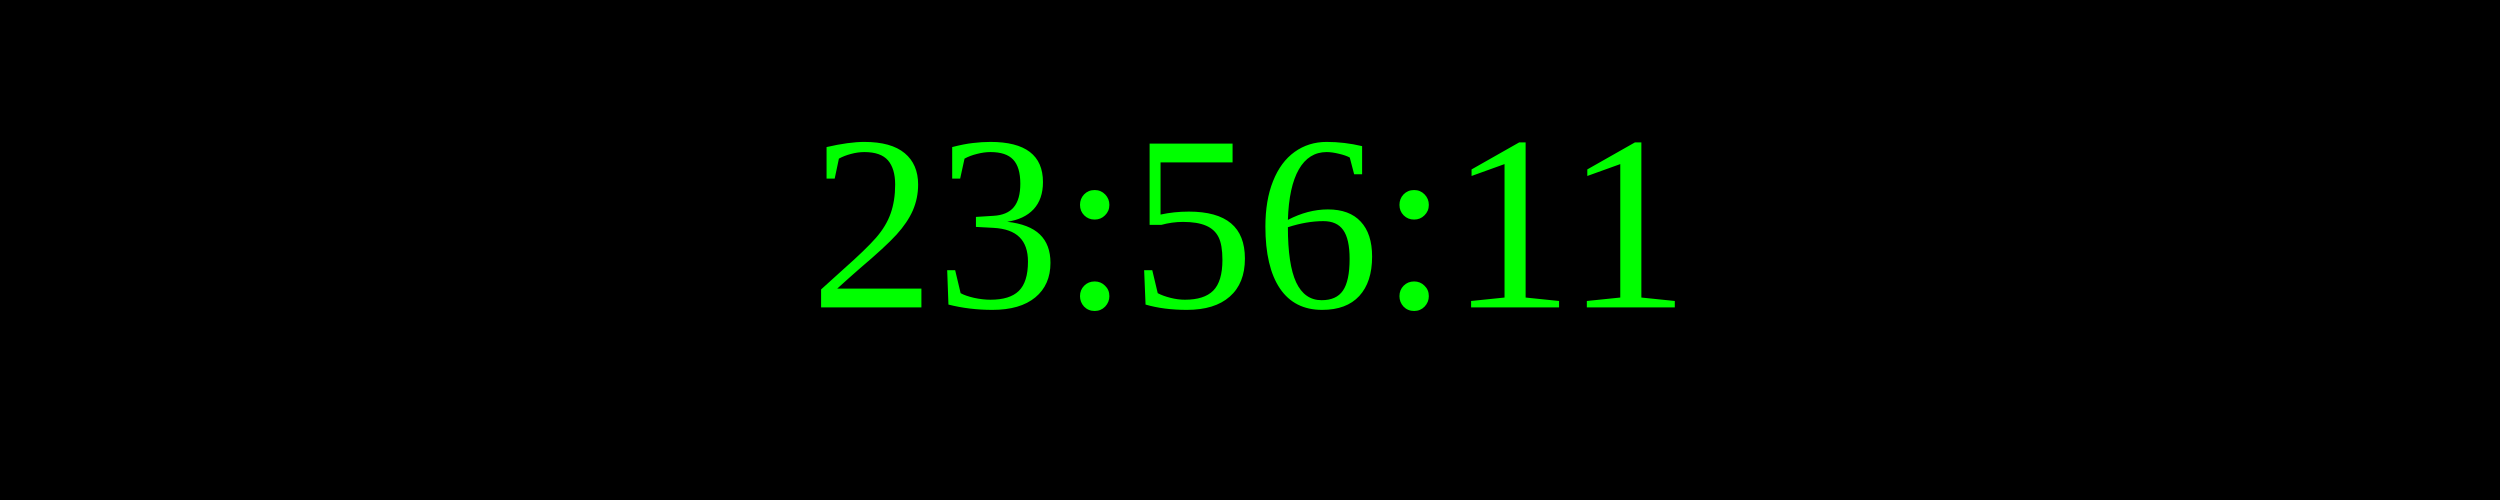
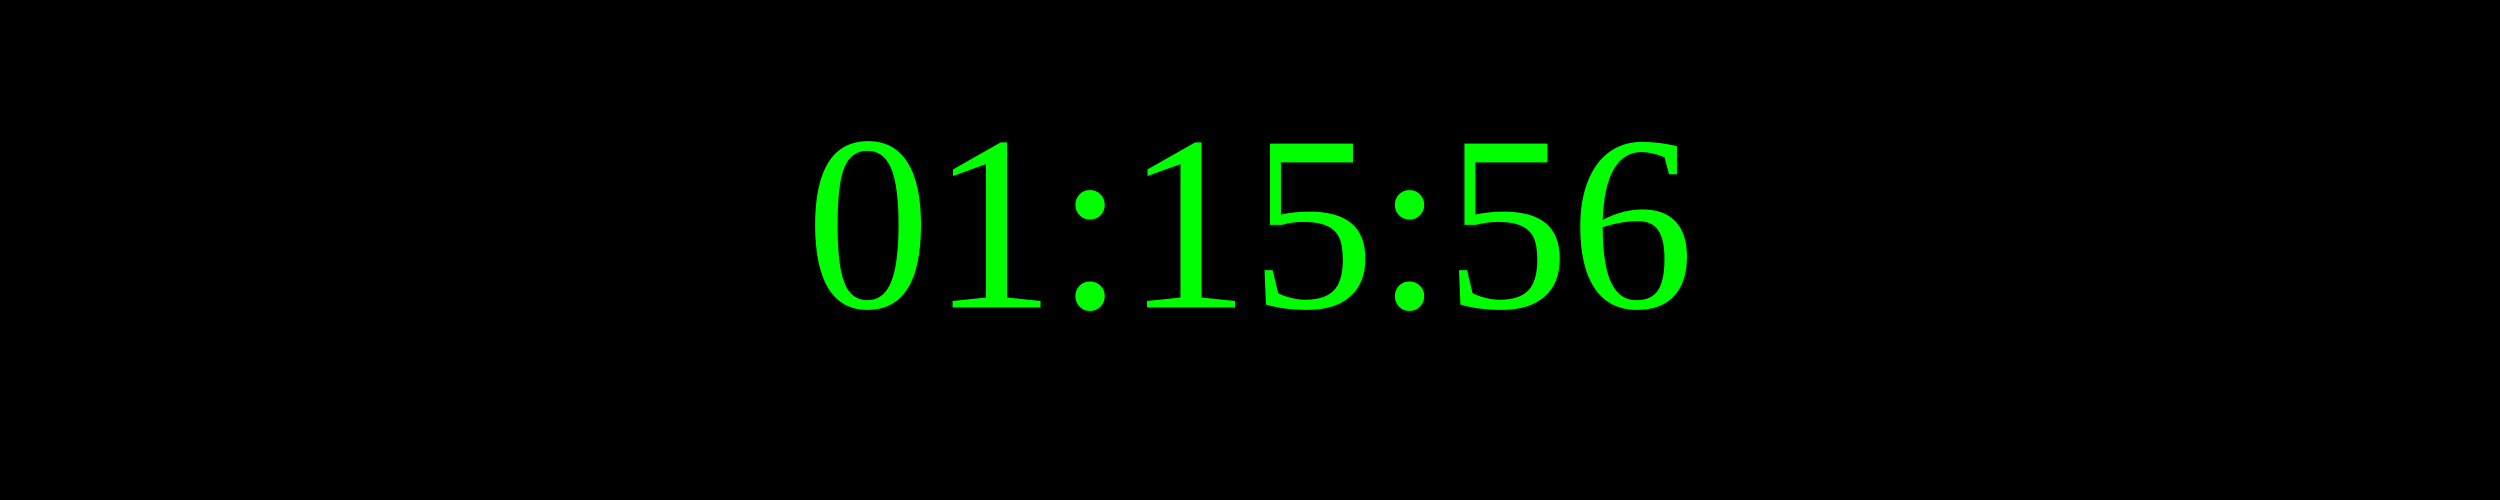
<svg xmlns="http://www.w3.org/2000/svg" width="250" height="50">
  <rect width="100%" height="100%" fill="black" />
  <text x="50%" y="50%" font-size="25" fill="lime" text-anchor="middle" dominant-baseline="middle">
- 23:56:11
+ 01:15:56
</text>
</svg>
